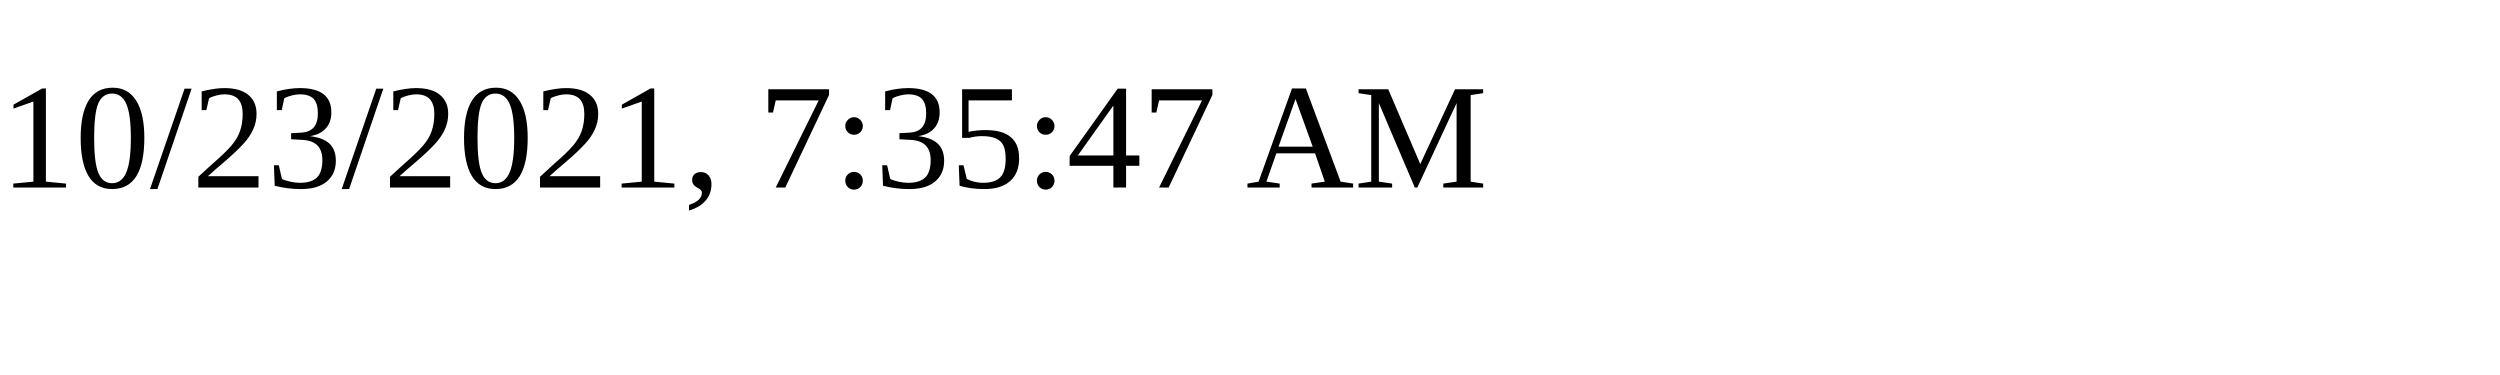
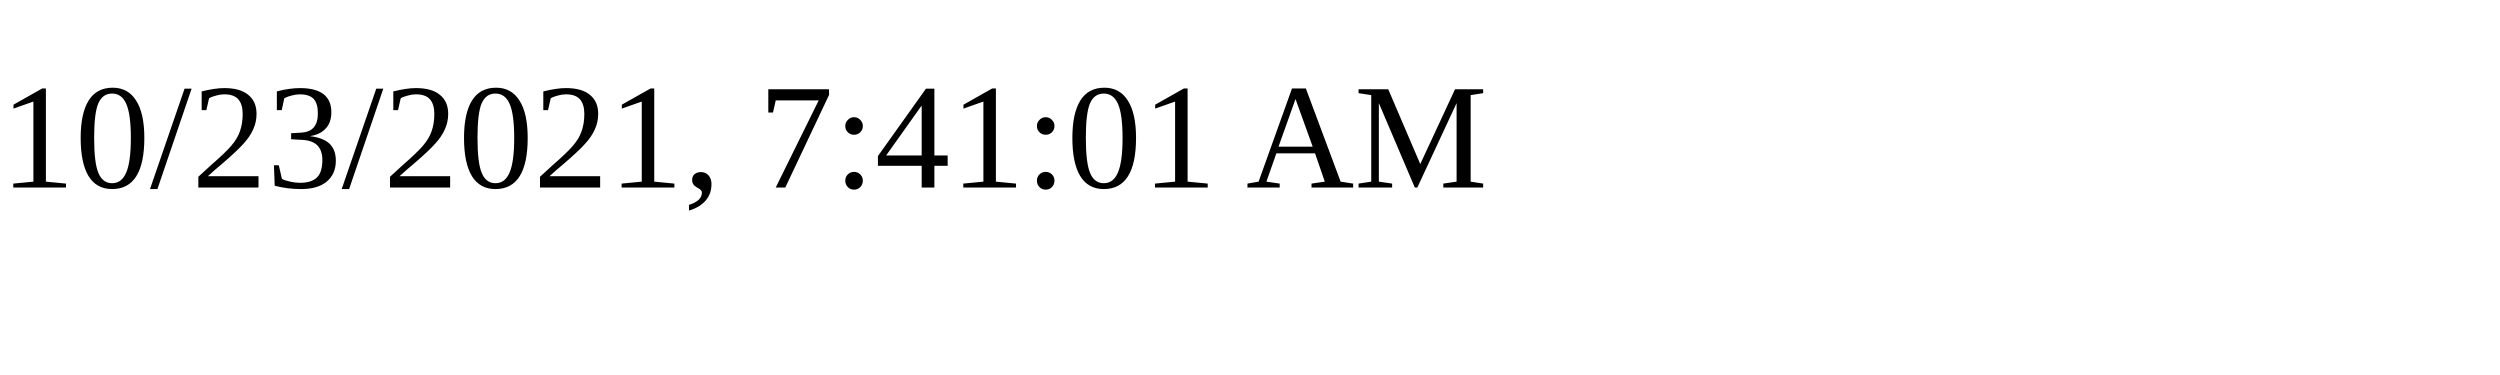
<svg xmlns="http://www.w3.org/2000/svg" height="30" width="200">
-   <text x="0" y="15">10/23/2021, 7:35:47 AM</text>
+   <text x="0" y="15">10/23/2021, 7:41:01 AM</text>
</svg>
